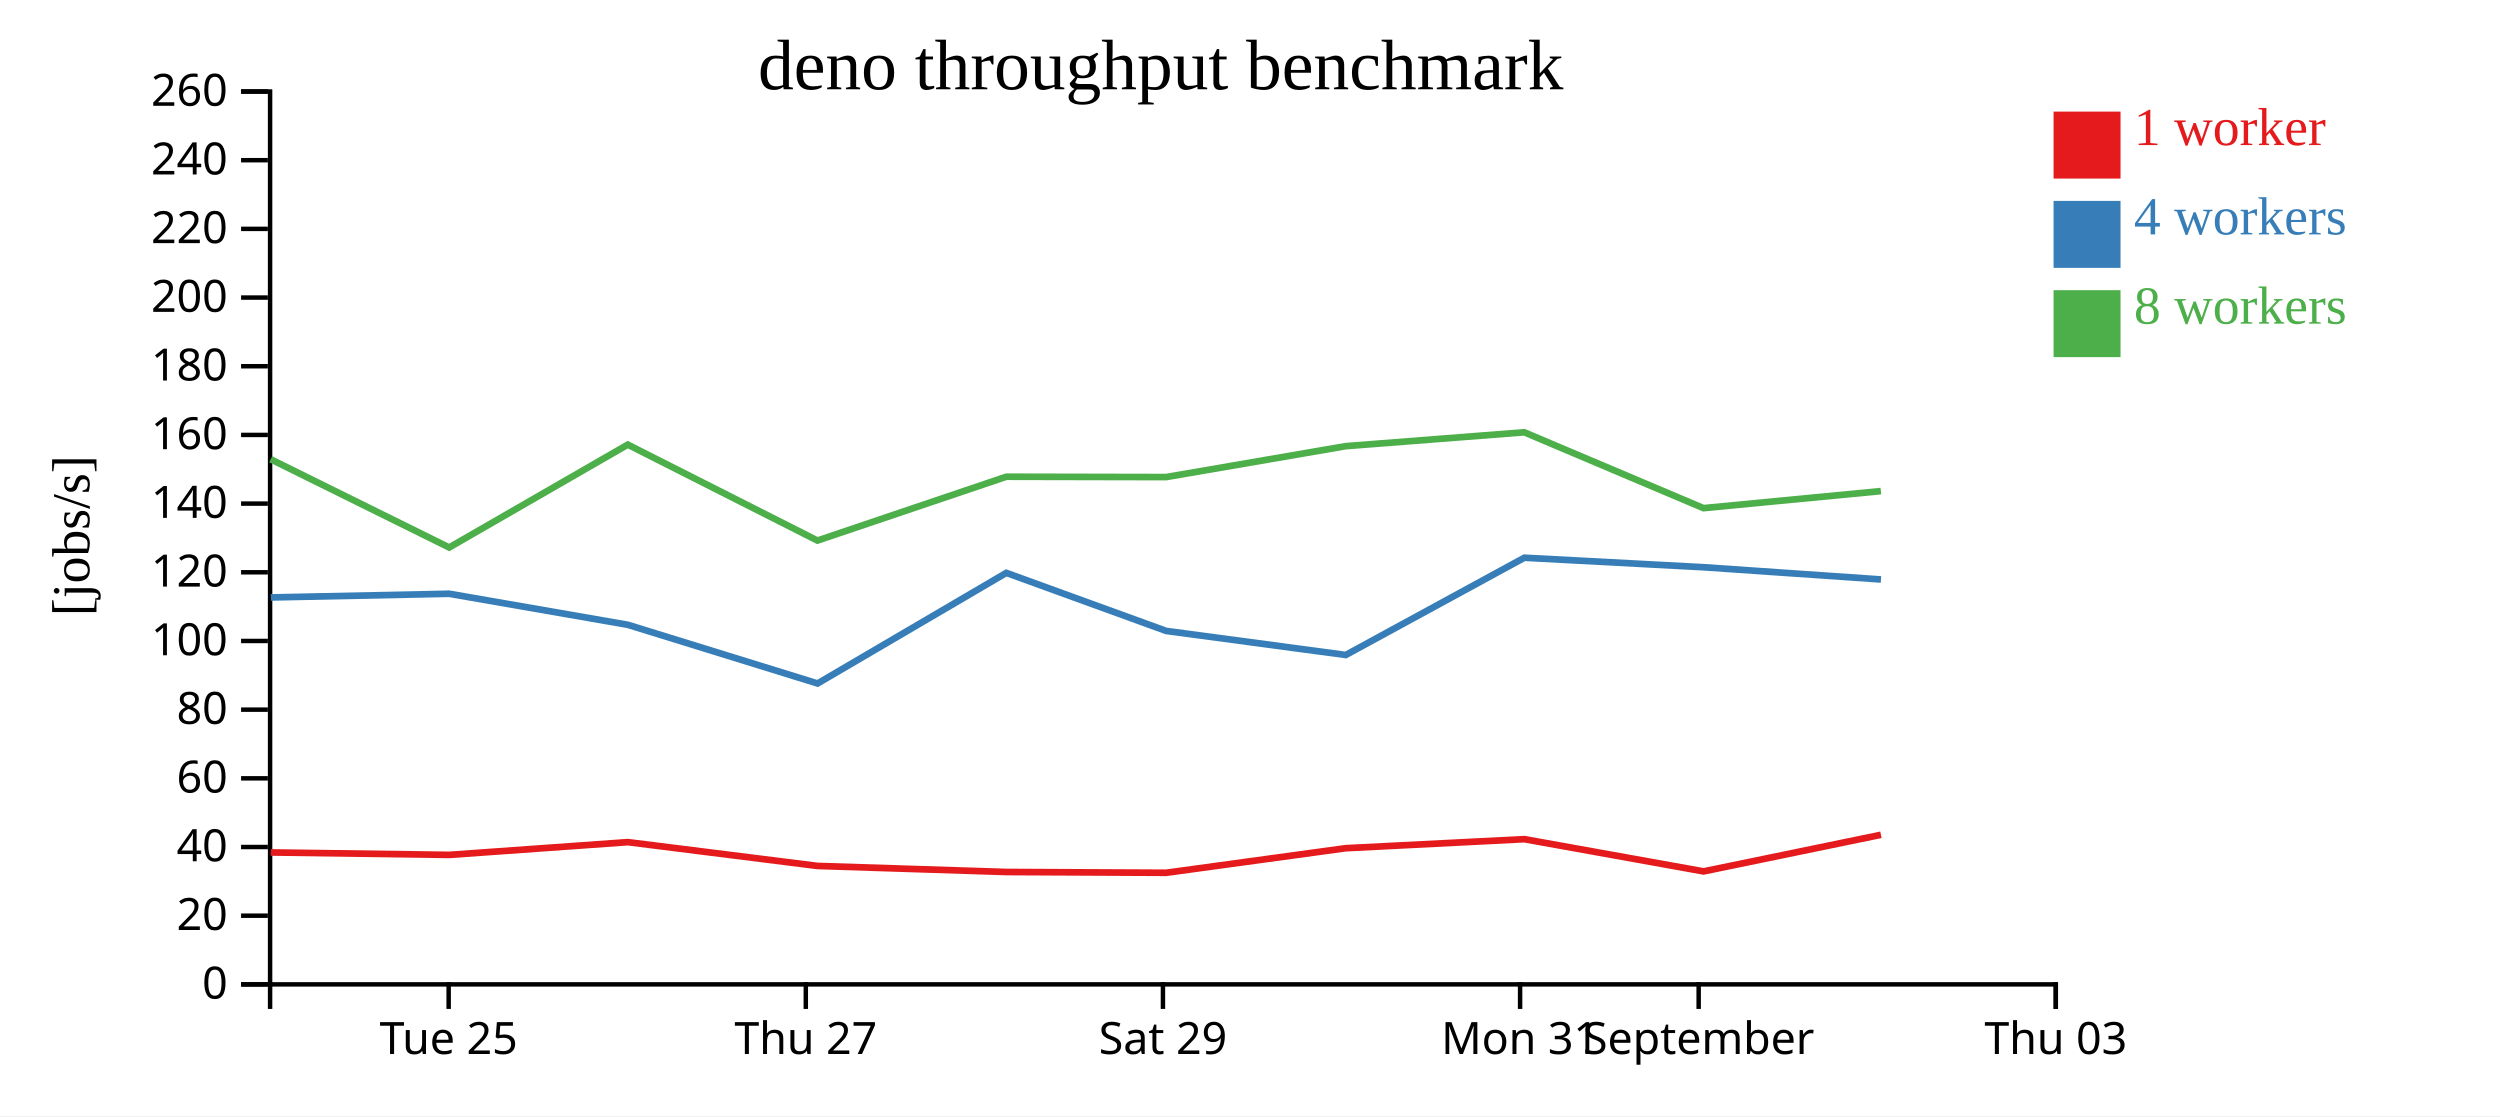
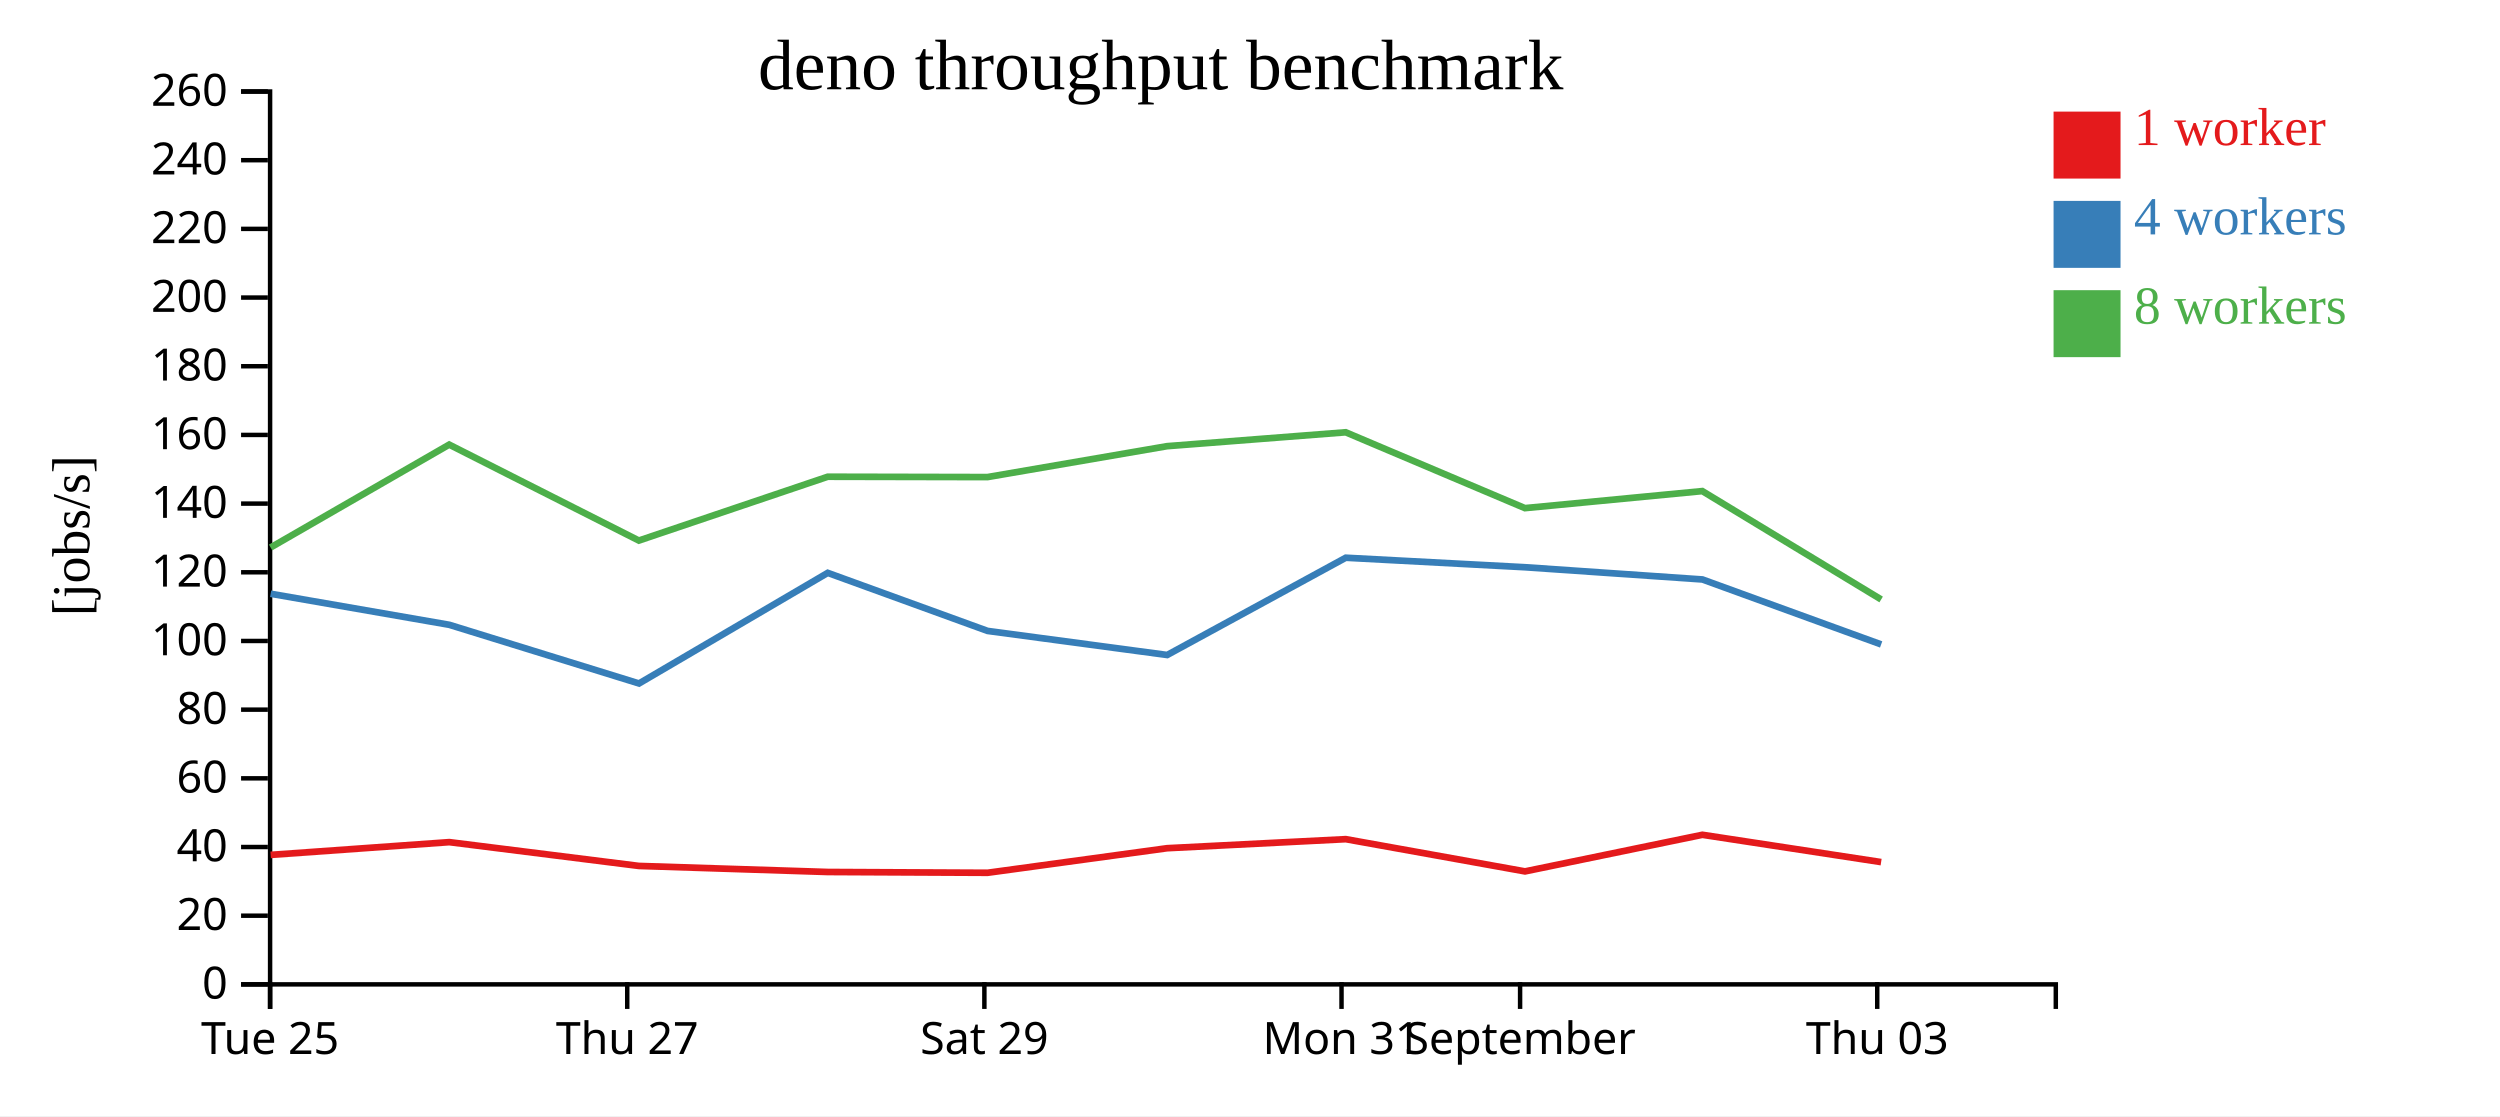
<svg xmlns="http://www.w3.org/2000/svg" width="560" height="250">
  <rect width="100%" height="100%" fill="white" />
  <g transform="translate(60,20)">
    <g transform="translate(0,200)" fill="none" font-size="10" font-family="sans-serif" text-anchor="middle">
      <path class="domain" stroke="currentColor" d="M0.5,6V0.5H400.5V6" />
-       <g class="tick" opacity="1" transform="translate(40.5,0)">
+       <g class="tick" opacity="1" transform="translate(0.5,0)">
        <line stroke="currentColor" y2="6" />
        <text fill="currentColor" y="9" dy="0.71em">Tue 25</text>
      </g>
-       <g class="tick" opacity="1" transform="translate(120.5,0)">
+       <g class="tick" opacity="1" transform="translate(80.5,0)">
        <line stroke="currentColor" y2="6" />
        <text fill="currentColor" y="9" dy="0.71em">Thu 27</text>
      </g>
-       <g class="tick" opacity="1" transform="translate(200.5,0)">
+       <g class="tick" opacity="1" transform="translate(160.5,0)">
        <line stroke="currentColor" y2="6" />
        <text fill="currentColor" y="9" dy="0.71em">Sat 29</text>
      </g>
-       <g class="tick" opacity="1" transform="translate(280.5,0)">
+       <g class="tick" opacity="1" transform="translate(240.5,0)">
        <line stroke="currentColor" y2="6" />
        <text fill="currentColor" y="9" dy="0.71em">Mon 31</text>
      </g>
-       <g class="tick" opacity="1" transform="translate(320.5,0)">
+       <g class="tick" opacity="1" transform="translate(280.5,0)">
        <line stroke="currentColor" y2="6" />
        <text fill="currentColor" y="9" dy="0.71em">September</text>
      </g>
-       <g class="tick" opacity="1" transform="translate(400.5,0)">
+       <g class="tick" opacity="1" transform="translate(360.5,0)">
        <line stroke="currentColor" y2="6" />
        <text fill="currentColor" y="9" dy="0.71em">Thu 03</text>
      </g>
    </g>
    <g fill="none" font-size="10" font-family="sans-serif" text-anchor="end">
      <path class="domain" stroke="currentColor" d="M-6,200.5H0.5V0.5H-6" />
      <g class="tick" opacity="1" transform="translate(0,200.5)">
        <line stroke="currentColor" x2="-6" />
        <text fill="currentColor" x="-9" dy="0.32em">0</text>
      </g>
      <g class="tick" opacity="1" transform="translate(0,185.1154)">
        <line stroke="currentColor" x2="-6" />
        <text fill="currentColor" x="-9" dy="0.32em">20</text>
      </g>
      <g class="tick" opacity="1" transform="translate(0,169.7308)">
        <line stroke="currentColor" x2="-6" />
        <text fill="currentColor" x="-9" dy="0.32em">40</text>
      </g>
      <g class="tick" opacity="1" transform="translate(0,154.3462)">
        <line stroke="currentColor" x2="-6" />
        <text fill="currentColor" x="-9" dy="0.32em">60</text>
      </g>
      <g class="tick" opacity="1" transform="translate(0,138.9615)">
        <line stroke="currentColor" x2="-6" />
        <text fill="currentColor" x="-9" dy="0.32em">80</text>
      </g>
      <g class="tick" opacity="1" transform="translate(0,123.5769)">
        <line stroke="currentColor" x2="-6" />
        <text fill="currentColor" x="-9" dy="0.32em">100</text>
      </g>
      <g class="tick" opacity="1" transform="translate(0,108.1923)">
        <line stroke="currentColor" x2="-6" />
        <text fill="currentColor" x="-9" dy="0.32em">120</text>
      </g>
      <g class="tick" opacity="1" transform="translate(0,92.80769)">
        <line stroke="currentColor" x2="-6" />
        <text fill="currentColor" x="-9" dy="0.32em">140</text>
      </g>
      <g class="tick" opacity="1" transform="translate(0,77.42308)">
        <line stroke="currentColor" x2="-6" />
        <text fill="currentColor" x="-9" dy="0.32em">160</text>
      </g>
      <g class="tick" opacity="1" transform="translate(0,62.03846)">
        <line stroke="currentColor" x2="-6" />
        <text fill="currentColor" x="-9" dy="0.32em">180</text>
      </g>
      <g class="tick" opacity="1" transform="translate(0,46.65385)">
        <line stroke="currentColor" x2="-6" />
        <text fill="currentColor" x="-9" dy="0.32em">200</text>
      </g>
      <g class="tick" opacity="1" transform="translate(0,31.26923)">
        <line stroke="currentColor" x2="-6" />
        <text fill="currentColor" x="-9" dy="0.32em">220</text>
      </g>
      <g class="tick" opacity="1" transform="translate(0,15.88462)">
        <line stroke="currentColor" x2="-6" />
        <text fill="currentColor" x="-9" dy="0.32em">240</text>
      </g>
      <g class="tick" opacity="1" transform="translate(0,0.5)">
        <line stroke="currentColor" x2="-6" />
        <text fill="currentColor" x="-9" dy="0.32em">260</text>
      </g>
    </g>
    <text text-anchor="middle" style="font-size: 12px" transform="rotate(-90)" y="-40" x="-100">[jobs/s]</text>
    <text text-anchor="middle" style="font-size: 16px" y="0" x="200">deno throughput benchmark</text>
-     <path class="line" fill="none" stroke="#e41a1c" stroke-width="1.5" d="M0.649,170.948L40.621,171.495L80.639,168.639L123.116,173.97L165.408,175.325L201.211,175.504L241.426,169.999L281.45,167.973L321.6,175.193L361.33,166.994" />
-     <path class="line" fill="none" stroke="#377eb8" stroke-width="1.5" d="M0.663,113.828L40.626,113.003L80.658,119.961L123.135,133.099L165.417,108.323L201.209,121.325L241.447,126.717L281.452,104.932L321.568,107.06L361.339,109.799" />
-     <path class="line" fill="none" stroke="#4daf4a" stroke-width="1.5" d="M0.633,82.87L40.615,102.637L80.621,79.594L123.104,101.085L165.407,86.789L201.19,86.867L241.409,79.945L281.432,76.831L321.582,93.821L361.315,90.005" />
+     <path class="line" fill="none" stroke="#e41a1c" stroke-width="1.5" d="M0.621,171.495L40.639,168.639L83.116,173.97L125.408,175.325L161.211,175.504L201.426,169.999L241.45,167.973L281.6,175.193L321.33,166.994L361.372,173.111" />
+     <path class="line" fill="none" stroke="#377eb8" stroke-width="1.5" d="M0.626,113.003L40.658,119.961L83.135,133.099L125.417,108.323L161.209,121.325L201.447,126.717L241.452,104.932L281.568,107.06L321.339,109.799L361.377,124.353" />
+     <path class="line" fill="none" stroke="#4daf4a" stroke-width="1.5" d="M0.615,102.637L40.621,79.594L83.104,101.085L125.407,86.789L161.19,86.867L201.409,79.945L241.432,76.831L281.582,93.821L321.315,90.005L361.378,114.282" />
    <rect class="dot" x="400" y="5" width="15" height="15" style="fill: #e41a1c;" />
    <rect class="dot" x="400" y="25" width="15" height="15" style="fill: #377eb8;" />
    <rect class="dot" x="400" y="45" width="15" height="15" style="fill: #4daf4a;" />
    <text class="label" x="418" y="12.5" style="fill: #e41a1c; alignment-baseline: middle;" text-anchor="left">1 worker</text>
    <text class="label" x="418" y="32.5" style="fill: #377eb8; alignment-baseline: middle;" text-anchor="left">4 workers</text>
    <text class="label" x="418" y="52.5" style="fill: #4daf4a; alignment-baseline: middle;" text-anchor="left">8 workers</text>
  </g>
</svg>
